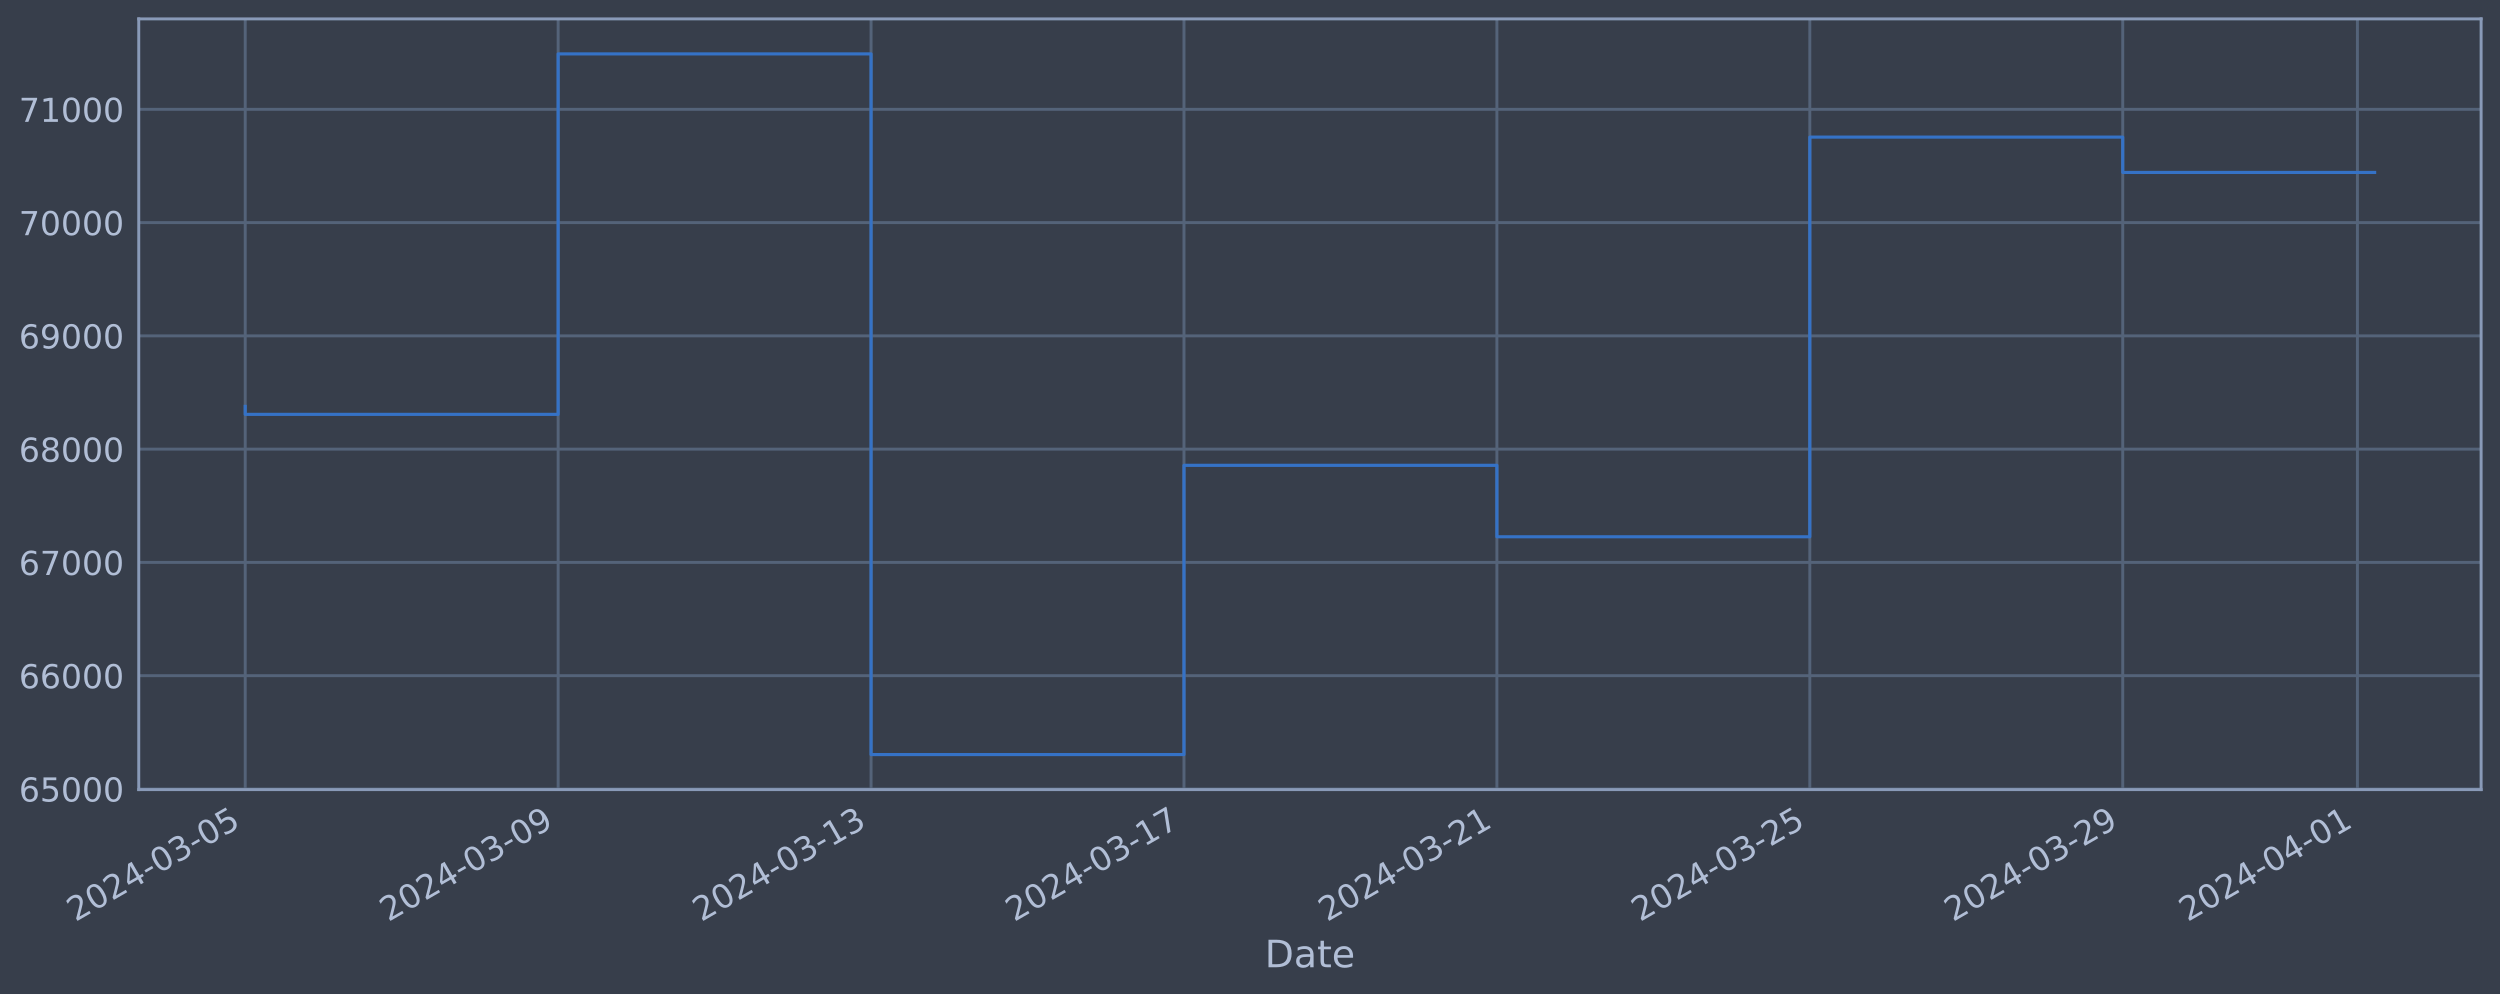
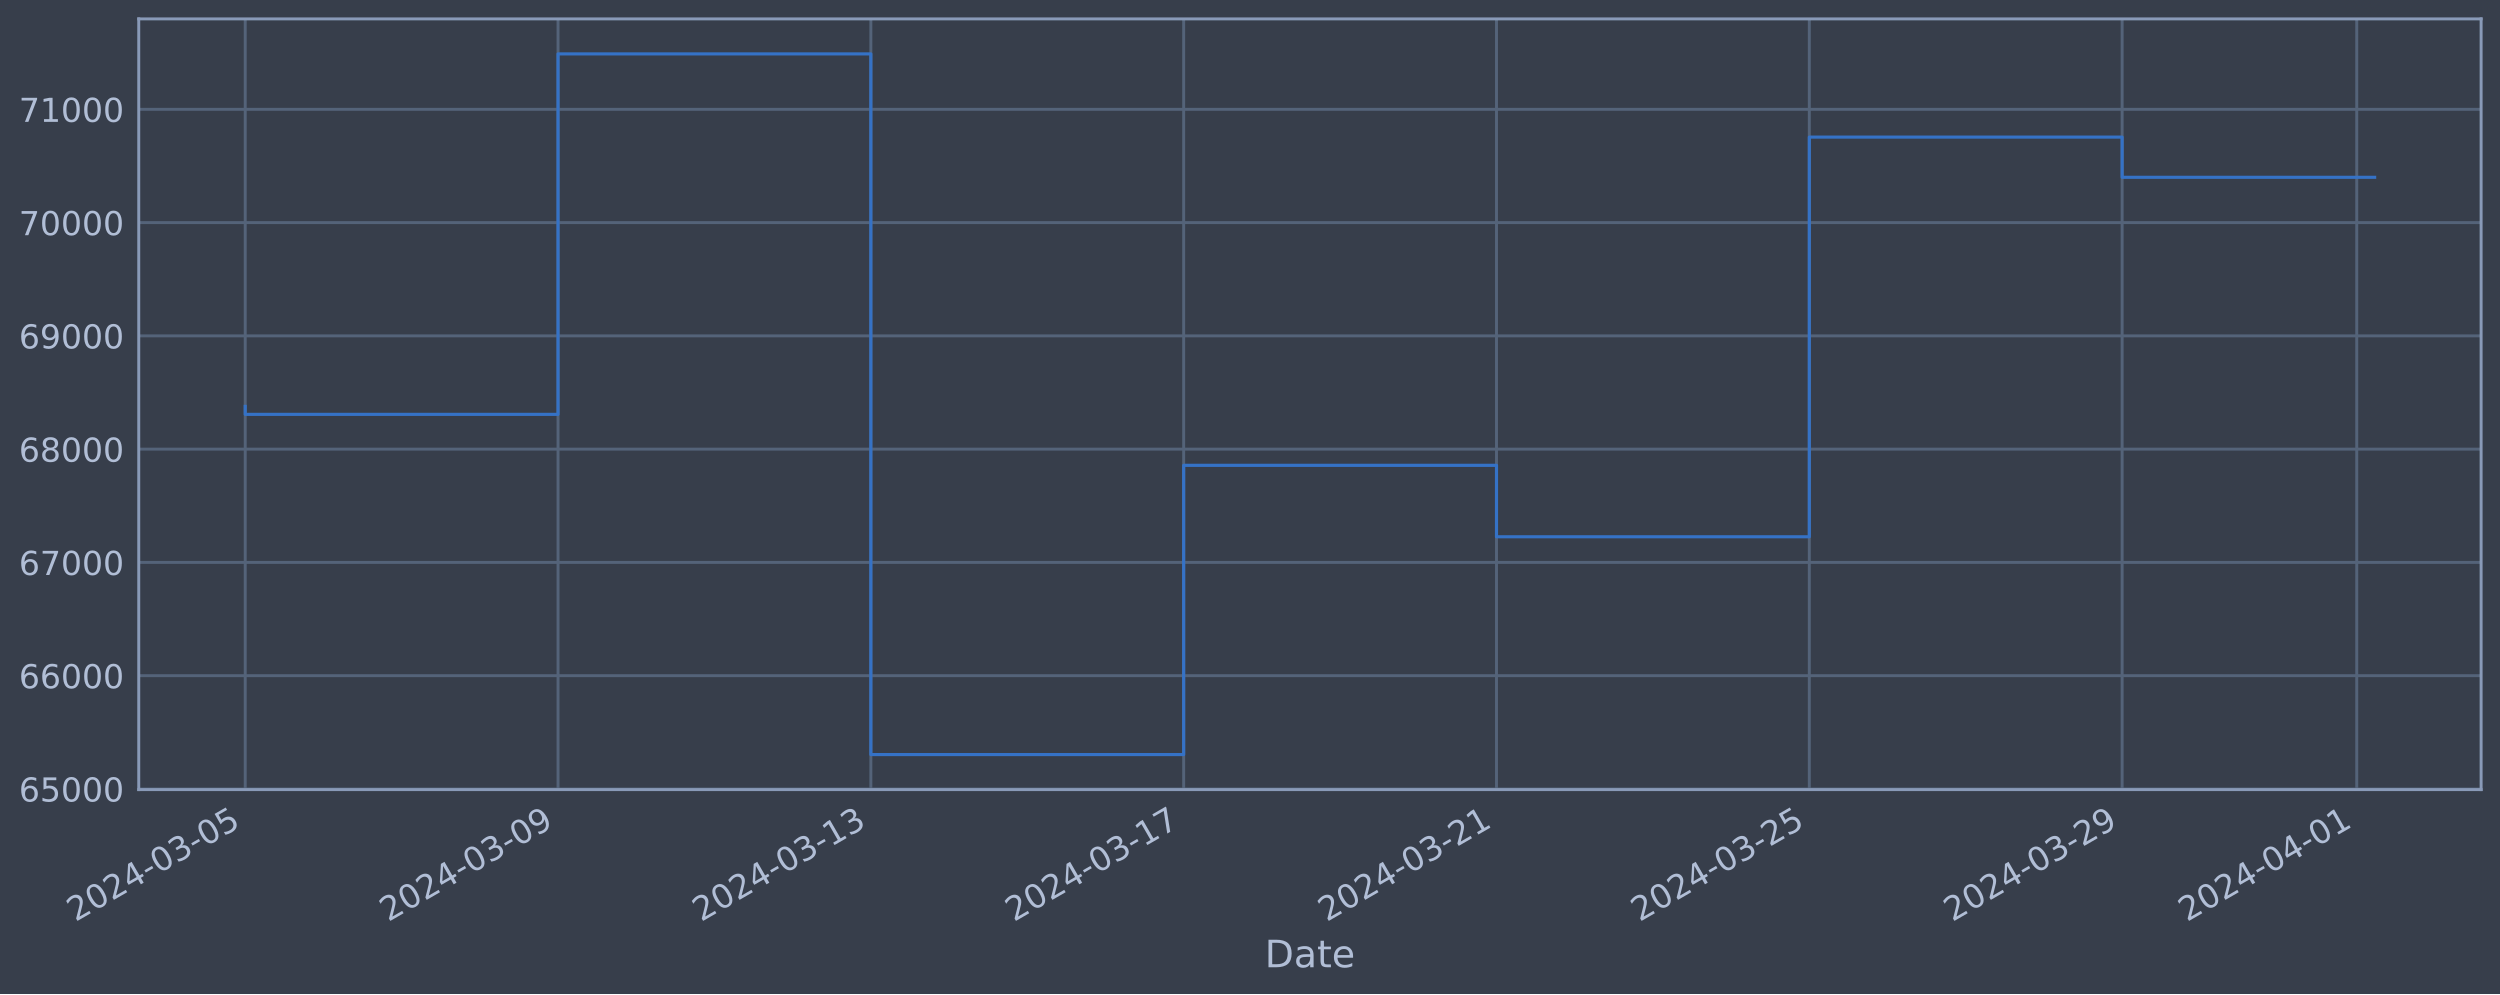
<svg xmlns="http://www.w3.org/2000/svg" xmlns:xlink="http://www.w3.org/1999/xlink" width="952.884pt" height="378.87pt" viewBox="0 0 952.884 378.87" version="1.1">
  <defs>
    <style type="text/css">*{stroke-linejoin: round; stroke-linecap: butt}</style>
  </defs>
  <g id="figure_1">
    <g id="patch_1">
      <path d="M 0 378.87  L 952.884 378.87  L 952.884 0  L 0 0  z " style="fill: #373e4b" />
    </g>
    <g id="axes_1">
      <g id="patch_2">
        <path d="M 52.884 300.96  L 945.684 300.96  L 945.684 7.2  L 52.884 7.2  z " style="fill: #373e4b" />
      </g>
      <g id="matplotlib.axis_1">
        <g id="xtick_1">
          <g id="line2d_1">
-             <path d="M 93.466 300.96  L 93.466 7.2  " clip-path="url(#pa2a65740d5)" style="fill: none; stroke: #546379; stroke-width: 1.12; stroke-linecap: square" />
+             <path d="M 93.466 300.96  L 93.466 7.2  " clip-path="url(#p35e400a97f)" style="fill: none; stroke: #546379; stroke-width: 1.12; stroke-linecap: square" />
          </g>
          <g id="line2d_2" />
          <g id="text_1">
            <g style="fill: #b1bed6" transform="translate(28.74006 351.4642) rotate(-30) scale(0.126 -0.126)">
              <defs>
                <path id="DejaVuSans-32" d="M 1228 531  L 3431 531  L 3431 0  L 469 0  L 469 531  Q 828 903 1448 1529  Q 2069 2156 2228 2338  Q 2531 2678 2651 2914  Q 2772 3150 2772 3378  Q 2772 3750 2511 3984  Q 2250 4219 1831 4219  Q 1534 4219 1204 4116  Q 875 4013 500 3803  L 500 4441  Q 881 4594 1212 4672  Q 1544 4750 1819 4750  Q 2544 4750 2975 4387  Q 3406 4025 3406 3419  Q 3406 3131 3298 2873  Q 3191 2616 2906 2266  Q 2828 2175 2409 1742  Q 1991 1309 1228 531  z " transform="scale(0.015625)" />
                <path id="DejaVuSans-30" d="M 2034 4250  Q 1547 4250 1301 3770  Q 1056 3291 1056 2328  Q 1056 1369 1301 889  Q 1547 409 2034 409  Q 2525 409 2770 889  Q 3016 1369 3016 2328  Q 3016 3291 2770 3770  Q 2525 4250 2034 4250  z M 2034 4750  Q 2819 4750 3233 4129  Q 3647 3509 3647 2328  Q 3647 1150 3233 529  Q 2819 -91 2034 -91  Q 1250 -91 836 529  Q 422 1150 422 2328  Q 422 3509 836 4129  Q 1250 4750 2034 4750  z " transform="scale(0.015625)" />
                <path id="DejaVuSans-34" d="M 2419 4116  L 825 1625  L 2419 1625  L 2419 4116  z M 2253 4666  L 3047 4666  L 3047 1625  L 3713 1625  L 3713 1100  L 3047 1100  L 3047 0  L 2419 0  L 2419 1100  L 313 1100  L 313 1709  L 2253 4666  z " transform="scale(0.015625)" />
                <path id="DejaVuSans-2d" d="M 313 2009  L 1997 2009  L 1997 1497  L 313 1497  L 313 2009  z " transform="scale(0.015625)" />
                <path id="DejaVuSans-33" d="M 2597 2516  Q 3050 2419 3304 2112  Q 3559 1806 3559 1356  Q 3559 666 3084 287  Q 2609 -91 1734 -91  Q 1441 -91 1130 -33  Q 819 25 488 141  L 488 750  Q 750 597 1062 519  Q 1375 441 1716 441  Q 2309 441 2620 675  Q 2931 909 2931 1356  Q 2931 1769 2642 2001  Q 2353 2234 1838 2234  L 1294 2234  L 1294 2753  L 1863 2753  Q 2328 2753 2575 2939  Q 2822 3125 2822 3475  Q 2822 3834 2567 4026  Q 2313 4219 1838 4219  Q 1578 4219 1281 4162  Q 984 4106 628 3988  L 628 4550  Q 988 4650 1302 4700  Q 1616 4750 1894 4750  Q 2613 4750 3031 4423  Q 3450 4097 3450 3541  Q 3450 3153 3228 2886  Q 3006 2619 2597 2516  z " transform="scale(0.015625)" />
                <path id="DejaVuSans-35" d="M 691 4666  L 3169 4666  L 3169 4134  L 1269 4134  L 1269 2991  Q 1406 3038 1543 3061  Q 1681 3084 1819 3084  Q 2600 3084 3056 2656  Q 3513 2228 3513 1497  Q 3513 744 3044 326  Q 2575 -91 1722 -91  Q 1428 -91 1123 -41  Q 819 9 494 109  L 494 744  Q 775 591 1075 516  Q 1375 441 1709 441  Q 2250 441 2565 725  Q 2881 1009 2881 1497  Q 2881 1984 2565 2268  Q 2250 2553 1709 2553  Q 1456 2553 1204 2497  Q 953 2441 691 2322  L 691 4666  z " transform="scale(0.015625)" />
              </defs>
              <use xlink:href="#DejaVuSans-32" />
              <use xlink:href="#DejaVuSans-30" x="63.623" />
              <use xlink:href="#DejaVuSans-32" x="127.246" />
              <use xlink:href="#DejaVuSans-34" x="190.869" />
              <use xlink:href="#DejaVuSans-2d" x="254.492" />
              <use xlink:href="#DejaVuSans-30" x="290.576" />
              <use xlink:href="#DejaVuSans-33" x="354.199" />
              <use xlink:href="#DejaVuSans-2d" x="417.822" />
              <use xlink:href="#DejaVuSans-30" x="453.906" />
              <use xlink:href="#DejaVuSans-35" x="517.529" />
            </g>
          </g>
        </g>
        <g id="xtick_2">
          <g id="line2d_3">
-             <path d="M 212.736 300.96  L 212.736 7.2  " clip-path="url(#pa2a65740d5)" style="fill: none; stroke: #546379; stroke-width: 1.12; stroke-linecap: square" />
+             <path d="M 212.697 300.96  L 212.697 7.2  " clip-path="url(#p35e400a97f)" style="fill: none; stroke: #546379; stroke-width: 1.12; stroke-linecap: square" />
          </g>
          <g id="line2d_4" />
          <g id="text_2">
-             <g style="fill: #b1bed6" transform="translate(148.0101 351.4642) rotate(-30) scale(0.126 -0.126)">
+             <g style="fill: #b1bed6" transform="translate(147.9719 351.4642) rotate(-30) scale(0.126 -0.126)">
              <defs>
                <path id="DejaVuSans-39" d="M 703 97  L 703 672  Q 941 559 1184 500  Q 1428 441 1663 441  Q 2288 441 2617 861  Q 2947 1281 2994 2138  Q 2813 1869 2534 1725  Q 2256 1581 1919 1581  Q 1219 1581 811 2004  Q 403 2428 403 3163  Q 403 3881 828 4315  Q 1253 4750 1959 4750  Q 2769 4750 3195 4129  Q 3622 3509 3622 2328  Q 3622 1225 3098 567  Q 2575 -91 1691 -91  Q 1453 -91 1209 -44  Q 966 3 703 97  z M 1959 2075  Q 2384 2075 2632 2365  Q 2881 2656 2881 3163  Q 2881 3666 2632 3958  Q 2384 4250 1959 4250  Q 1534 4250 1286 3958  Q 1038 3666 1038 3163  Q 1038 2656 1286 2365  Q 1534 2075 1959 2075  z " transform="scale(0.015625)" />
              </defs>
              <use xlink:href="#DejaVuSans-32" />
              <use xlink:href="#DejaVuSans-30" x="63.623" />
              <use xlink:href="#DejaVuSans-32" x="127.246" />
              <use xlink:href="#DejaVuSans-34" x="190.869" />
              <use xlink:href="#DejaVuSans-2d" x="254.492" />
              <use xlink:href="#DejaVuSans-30" x="290.576" />
              <use xlink:href="#DejaVuSans-33" x="354.199" />
              <use xlink:href="#DejaVuSans-2d" x="417.822" />
              <use xlink:href="#DejaVuSans-30" x="453.906" />
              <use xlink:href="#DejaVuSans-39" x="517.529" />
            </g>
          </g>
        </g>
        <g id="xtick_3">
          <g id="line2d_5">
-             <path d="M 332.006 300.96  L 332.006 7.2  " clip-path="url(#pa2a65740d5)" style="fill: none; stroke: #546379; stroke-width: 1.12; stroke-linecap: square" />
+             <path d="M 331.929 300.96  L 331.929 7.2  " clip-path="url(#p35e400a97f)" style="fill: none; stroke: #546379; stroke-width: 1.12; stroke-linecap: square" />
          </g>
          <g id="line2d_6" />
          <g id="text_3">
-             <g style="fill: #b1bed6" transform="translate(267.2801 351.4642) rotate(-30) scale(0.126 -0.126)">
+             <g style="fill: #b1bed6" transform="translate(267.2037 351.4642) rotate(-30) scale(0.126 -0.126)">
              <defs>
                <path id="DejaVuSans-31" d="M 794 531  L 1825 531  L 1825 4091  L 703 3866  L 703 4441  L 1819 4666  L 2450 4666  L 2450 531  L 3481 531  L 3481 0  L 794 0  L 794 531  z " transform="scale(0.015625)" />
              </defs>
              <use xlink:href="#DejaVuSans-32" />
              <use xlink:href="#DejaVuSans-30" x="63.623" />
              <use xlink:href="#DejaVuSans-32" x="127.246" />
              <use xlink:href="#DejaVuSans-34" x="190.869" />
              <use xlink:href="#DejaVuSans-2d" x="254.492" />
              <use xlink:href="#DejaVuSans-30" x="290.576" />
              <use xlink:href="#DejaVuSans-33" x="354.199" />
              <use xlink:href="#DejaVuSans-2d" x="417.822" />
              <use xlink:href="#DejaVuSans-31" x="453.906" />
              <use xlink:href="#DejaVuSans-33" x="517.529" />
            </g>
          </g>
        </g>
        <g id="xtick_4">
          <g id="line2d_7">
-             <path d="M 451.276 300.96  L 451.276 7.2  " clip-path="url(#pa2a65740d5)" style="fill: none; stroke: #546379; stroke-width: 1.12; stroke-linecap: square" />
+             <path d="M 451.161 300.96  L 451.161 7.2  " clip-path="url(#p35e400a97f)" style="fill: none; stroke: #546379; stroke-width: 1.12; stroke-linecap: square" />
          </g>
          <g id="line2d_8" />
          <g id="text_4">
-             <g style="fill: #b1bed6" transform="translate(386.5502 351.4642) rotate(-30) scale(0.126 -0.126)">
+             <g style="fill: #b1bed6" transform="translate(386.4355 351.4642) rotate(-30) scale(0.126 -0.126)">
              <defs>
                <path id="DejaVuSans-37" d="M 525 4666  L 3525 4666  L 3525 4397  L 1831 0  L 1172 0  L 2766 4134  L 525 4134  L 525 4666  z " transform="scale(0.015625)" />
              </defs>
              <use xlink:href="#DejaVuSans-32" />
              <use xlink:href="#DejaVuSans-30" x="63.623" />
              <use xlink:href="#DejaVuSans-32" x="127.246" />
              <use xlink:href="#DejaVuSans-34" x="190.869" />
              <use xlink:href="#DejaVuSans-2d" x="254.492" />
              <use xlink:href="#DejaVuSans-30" x="290.576" />
              <use xlink:href="#DejaVuSans-33" x="354.199" />
              <use xlink:href="#DejaVuSans-2d" x="417.822" />
              <use xlink:href="#DejaVuSans-31" x="453.906" />
              <use xlink:href="#DejaVuSans-37" x="517.529" />
            </g>
          </g>
        </g>
        <g id="xtick_5">
          <g id="line2d_9">
-             <path d="M 570.546 300.96  L 570.546 7.2  " clip-path="url(#pa2a65740d5)" style="fill: none; stroke: #546379; stroke-width: 1.12; stroke-linecap: square" />
+             <path d="M 570.393 300.96  L 570.393 7.2  " clip-path="url(#p35e400a97f)" style="fill: none; stroke: #546379; stroke-width: 1.12; stroke-linecap: square" />
          </g>
          <g id="line2d_10" />
          <g id="text_5">
-             <g style="fill: #b1bed6" transform="translate(505.8202 351.4642) rotate(-30) scale(0.126 -0.126)">
+             <g style="fill: #b1bed6" transform="translate(505.6673 351.4642) rotate(-30) scale(0.126 -0.126)">
              <use xlink:href="#DejaVuSans-32" />
              <use xlink:href="#DejaVuSans-30" x="63.623" />
              <use xlink:href="#DejaVuSans-32" x="127.246" />
              <use xlink:href="#DejaVuSans-34" x="190.869" />
              <use xlink:href="#DejaVuSans-2d" x="254.492" />
              <use xlink:href="#DejaVuSans-30" x="290.576" />
              <use xlink:href="#DejaVuSans-33" x="354.199" />
              <use xlink:href="#DejaVuSans-2d" x="417.822" />
              <use xlink:href="#DejaVuSans-32" x="453.906" />
              <use xlink:href="#DejaVuSans-31" x="517.529" />
            </g>
          </g>
        </g>
        <g id="xtick_6">
          <g id="line2d_11">
-             <path d="M 689.816 300.96  L 689.816 7.2  " clip-path="url(#pa2a65740d5)" style="fill: none; stroke: #546379; stroke-width: 1.12; stroke-linecap: square" />
+             <path d="M 689.625 300.96  L 689.625 7.2  " clip-path="url(#p35e400a97f)" style="fill: none; stroke: #546379; stroke-width: 1.12; stroke-linecap: square" />
          </g>
          <g id="line2d_12" />
          <g id="text_6">
-             <g style="fill: #b1bed6" transform="translate(625.0902 351.4642) rotate(-30) scale(0.126 -0.126)">
+             <g style="fill: #b1bed6" transform="translate(624.8991 351.4642) rotate(-30) scale(0.126 -0.126)">
              <use xlink:href="#DejaVuSans-32" />
              <use xlink:href="#DejaVuSans-30" x="63.623" />
              <use xlink:href="#DejaVuSans-32" x="127.246" />
              <use xlink:href="#DejaVuSans-34" x="190.869" />
              <use xlink:href="#DejaVuSans-2d" x="254.492" />
              <use xlink:href="#DejaVuSans-30" x="290.576" />
              <use xlink:href="#DejaVuSans-33" x="354.199" />
              <use xlink:href="#DejaVuSans-2d" x="417.822" />
              <use xlink:href="#DejaVuSans-32" x="453.906" />
              <use xlink:href="#DejaVuSans-35" x="517.529" />
            </g>
          </g>
        </g>
        <g id="xtick_7">
          <g id="line2d_13">
-             <path d="M 809.086 300.96  L 809.086 7.2  " clip-path="url(#pa2a65740d5)" style="fill: none; stroke: #546379; stroke-width: 1.12; stroke-linecap: square" />
+             <path d="M 808.856 300.96  L 808.856 7.2  " clip-path="url(#p35e400a97f)" style="fill: none; stroke: #546379; stroke-width: 1.12; stroke-linecap: square" />
          </g>
          <g id="line2d_14" />
          <g id="text_7">
-             <g style="fill: #b1bed6" transform="translate(744.3603 351.4642) rotate(-30) scale(0.126 -0.126)">
+             <g style="fill: #b1bed6" transform="translate(744.1309 351.4642) rotate(-30) scale(0.126 -0.126)">
              <use xlink:href="#DejaVuSans-32" />
              <use xlink:href="#DejaVuSans-30" x="63.623" />
              <use xlink:href="#DejaVuSans-32" x="127.246" />
              <use xlink:href="#DejaVuSans-34" x="190.869" />
              <use xlink:href="#DejaVuSans-2d" x="254.492" />
              <use xlink:href="#DejaVuSans-30" x="290.576" />
              <use xlink:href="#DejaVuSans-33" x="354.199" />
              <use xlink:href="#DejaVuSans-2d" x="417.822" />
              <use xlink:href="#DejaVuSans-32" x="453.906" />
              <use xlink:href="#DejaVuSans-39" x="517.529" />
            </g>
          </g>
        </g>
        <g id="xtick_8">
          <g id="line2d_15">
-             <path d="M 898.538 300.96  L 898.538 7.2  " clip-path="url(#pa2a65740d5)" style="fill: none; stroke: #546379; stroke-width: 1.12; stroke-linecap: square" />
+             <path d="M 898.28 300.96  L 898.28 7.2  " clip-path="url(#p35e400a97f)" style="fill: none; stroke: #546379; stroke-width: 1.12; stroke-linecap: square" />
          </g>
          <g id="line2d_16" />
          <g id="text_8">
-             <g style="fill: #b1bed6" transform="translate(833.8128 351.4642) rotate(-30) scale(0.126 -0.126)">
+             <g style="fill: #b1bed6" transform="translate(833.5547 351.4642) rotate(-30) scale(0.126 -0.126)">
              <use xlink:href="#DejaVuSans-32" />
              <use xlink:href="#DejaVuSans-30" x="63.623" />
              <use xlink:href="#DejaVuSans-32" x="127.246" />
              <use xlink:href="#DejaVuSans-34" x="190.869" />
              <use xlink:href="#DejaVuSans-2d" x="254.492" />
              <use xlink:href="#DejaVuSans-30" x="290.576" />
              <use xlink:href="#DejaVuSans-34" x="354.199" />
              <use xlink:href="#DejaVuSans-2d" x="417.822" />
              <use xlink:href="#DejaVuSans-30" x="453.906" />
              <use xlink:href="#DejaVuSans-31" x="517.529" />
            </g>
          </g>
        </g>
        <g id="text_9">
          <g style="fill: #b1bed6" transform="translate(482.0746 368.6753) scale(0.144 -0.144)">
            <defs>
              <path id="DejaVuSans-44" d="M 1259 4147  L 1259 519  L 2022 519  Q 2988 519 3436 956  Q 3884 1394 3884 2338  Q 3884 3275 3436 3711  Q 2988 4147 2022 4147  L 1259 4147  z M 628 4666  L 1925 4666  Q 3281 4666 3915 4102  Q 4550 3538 4550 2338  Q 4550 1131 3912 565  Q 3275 0 1925 0  L 628 0  L 628 4666  z " transform="scale(0.015625)" />
              <path id="DejaVuSans-61" d="M 2194 1759  Q 1497 1759 1228 1600  Q 959 1441 959 1056  Q 959 750 1161 570  Q 1363 391 1709 391  Q 2188 391 2477 730  Q 2766 1069 2766 1631  L 2766 1759  L 2194 1759  z M 3341 1997  L 3341 0  L 2766 0  L 2766 531  Q 2569 213 2275 61  Q 1981 -91 1556 -91  Q 1019 -91 701 211  Q 384 513 384 1019  Q 384 1609 779 1909  Q 1175 2209 1959 2209  L 2766 2209  L 2766 2266  Q 2766 2663 2505 2880  Q 2244 3097 1772 3097  Q 1472 3097 1187 3025  Q 903 2953 641 2809  L 641 3341  Q 956 3463 1253 3523  Q 1550 3584 1831 3584  Q 2591 3584 2966 3190  Q 3341 2797 3341 1997  z " transform="scale(0.015625)" />
              <path id="DejaVuSans-74" d="M 1172 4494  L 1172 3500  L 2356 3500  L 2356 3053  L 1172 3053  L 1172 1153  Q 1172 725 1289 603  Q 1406 481 1766 481  L 2356 481  L 2356 0  L 1766 0  Q 1100 0 847 248  Q 594 497 594 1153  L 594 3053  L 172 3053  L 172 3500  L 594 3500  L 594 4494  L 1172 4494  z " transform="scale(0.015625)" />
              <path id="DejaVuSans-65" d="M 3597 1894  L 3597 1613  L 953 1613  Q 991 1019 1311 708  Q 1631 397 2203 397  Q 2534 397 2845 478  Q 3156 559 3463 722  L 3463 178  Q 3153 47 2828 -22  Q 2503 -91 2169 -91  Q 1331 -91 842 396  Q 353 884 353 1716  Q 353 2575 817 3079  Q 1281 3584 2069 3584  Q 2775 3584 3186 3129  Q 3597 2675 3597 1894  z M 3022 2063  Q 3016 2534 2758 2815  Q 2500 3097 2075 3097  Q 1594 3097 1305 2825  Q 1016 2553 972 2059  L 3022 2063  z " transform="scale(0.015625)" />
            </defs>
            <use xlink:href="#DejaVuSans-44" />
            <use xlink:href="#DejaVuSans-61" x="77.002" />
            <use xlink:href="#DejaVuSans-74" x="138.281" />
            <use xlink:href="#DejaVuSans-65" x="177.49" />
          </g>
        </g>
      </g>
      <g id="matplotlib.axis_2">
        <g id="ytick_1">
          <g id="line2d_17">
-             <path d="M 52.884 300.718  L 945.684 300.718  " clip-path="url(#pa2a65740d5)" style="fill: none; stroke: #546379; stroke-width: 1.12; stroke-linecap: square" />
+             <path d="M 52.884 300.718  L 945.684 300.718  " clip-path="url(#p35e400a97f)" style="fill: none; stroke: #546379; stroke-width: 1.12; stroke-linecap: square" />
          </g>
          <g id="line2d_18" />
          <g id="text_10">
            <g style="fill: #b1bed6" transform="translate(7.2 305.5049) scale(0.126 -0.126)">
              <defs>
                <path id="DejaVuSans-36" d="M 2113 2584  Q 1688 2584 1439 2293  Q 1191 2003 1191 1497  Q 1191 994 1439 701  Q 1688 409 2113 409  Q 2538 409 2786 701  Q 3034 994 3034 1497  Q 3034 2003 2786 2293  Q 2538 2584 2113 2584  z M 3366 4563  L 3366 3988  Q 3128 4100 2886 4159  Q 2644 4219 2406 4219  Q 1781 4219 1451 3797  Q 1122 3375 1075 2522  Q 1259 2794 1537 2939  Q 1816 3084 2150 3084  Q 2853 3084 3261 2657  Q 3669 2231 3669 1497  Q 3669 778 3244 343  Q 2819 -91 2113 -91  Q 1303 -91 875 529  Q 447 1150 447 2328  Q 447 3434 972 4092  Q 1497 4750 2381 4750  Q 2619 4750 2861 4703  Q 3103 4656 3366 4563  z " transform="scale(0.015625)" />
              </defs>
              <use xlink:href="#DejaVuSans-36" />
              <use xlink:href="#DejaVuSans-35" x="63.623" />
              <use xlink:href="#DejaVuSans-30" x="127.246" />
              <use xlink:href="#DejaVuSans-30" x="190.869" />
              <use xlink:href="#DejaVuSans-30" x="254.492" />
            </g>
          </g>
        </g>
        <g id="ytick_2">
          <g id="line2d_19">
-             <path d="M 52.884 257.544  L 945.684 257.544  " clip-path="url(#pa2a65740d5)" style="fill: none; stroke: #546379; stroke-width: 1.12; stroke-linecap: square" />
+             <path d="M 52.884 257.544  L 945.684 257.544  " clip-path="url(#p35e400a97f)" style="fill: none; stroke: #546379; stroke-width: 1.12; stroke-linecap: square" />
          </g>
          <g id="line2d_20" />
          <g id="text_11">
            <g style="fill: #b1bed6" transform="translate(7.2 262.331) scale(0.126 -0.126)">
              <use xlink:href="#DejaVuSans-36" />
              <use xlink:href="#DejaVuSans-36" x="63.623" />
              <use xlink:href="#DejaVuSans-30" x="127.246" />
              <use xlink:href="#DejaVuSans-30" x="190.869" />
              <use xlink:href="#DejaVuSans-30" x="254.492" />
            </g>
          </g>
        </g>
        <g id="ytick_3">
          <g id="line2d_21">
-             <path d="M 52.884 214.37  L 945.684 214.37  " clip-path="url(#pa2a65740d5)" style="fill: none; stroke: #546379; stroke-width: 1.12; stroke-linecap: square" />
+             <path d="M 52.884 214.37  L 945.684 214.37  " clip-path="url(#p35e400a97f)" style="fill: none; stroke: #546379; stroke-width: 1.12; stroke-linecap: square" />
          </g>
          <g id="line2d_22" />
          <g id="text_12">
            <g style="fill: #b1bed6" transform="translate(7.2 219.157) scale(0.126 -0.126)">
              <use xlink:href="#DejaVuSans-36" />
              <use xlink:href="#DejaVuSans-37" x="63.623" />
              <use xlink:href="#DejaVuSans-30" x="127.246" />
              <use xlink:href="#DejaVuSans-30" x="190.869" />
              <use xlink:href="#DejaVuSans-30" x="254.492" />
            </g>
          </g>
        </g>
        <g id="ytick_4">
          <g id="line2d_23">
-             <path d="M 52.884 171.196  L 945.684 171.196  " clip-path="url(#pa2a65740d5)" style="fill: none; stroke: #546379; stroke-width: 1.12; stroke-linecap: square" />
+             <path d="M 52.884 171.196  L 945.684 171.196  " clip-path="url(#p35e400a97f)" style="fill: none; stroke: #546379; stroke-width: 1.12; stroke-linecap: square" />
          </g>
          <g id="line2d_24" />
          <g id="text_13">
            <g style="fill: #b1bed6" transform="translate(7.2 175.9831) scale(0.126 -0.126)">
              <defs>
                <path id="DejaVuSans-38" d="M 2034 2216  Q 1584 2216 1326 1975  Q 1069 1734 1069 1313  Q 1069 891 1326 650  Q 1584 409 2034 409  Q 2484 409 2743 651  Q 3003 894 3003 1313  Q 3003 1734 2745 1975  Q 2488 2216 2034 2216  z M 1403 2484  Q 997 2584 770 2862  Q 544 3141 544 3541  Q 544 4100 942 4425  Q 1341 4750 2034 4750  Q 2731 4750 3128 4425  Q 3525 4100 3525 3541  Q 3525 3141 3298 2862  Q 3072 2584 2669 2484  Q 3125 2378 3379 2068  Q 3634 1759 3634 1313  Q 3634 634 3220 271  Q 2806 -91 2034 -91  Q 1263 -91 848 271  Q 434 634 434 1313  Q 434 1759 690 2068  Q 947 2378 1403 2484  z M 1172 3481  Q 1172 3119 1398 2916  Q 1625 2713 2034 2713  Q 2441 2713 2670 2916  Q 2900 3119 2900 3481  Q 2900 3844 2670 4047  Q 2441 4250 2034 4250  Q 1625 4250 1398 4047  Q 1172 3844 1172 3481  z " transform="scale(0.015625)" />
              </defs>
              <use xlink:href="#DejaVuSans-36" />
              <use xlink:href="#DejaVuSans-38" x="63.623" />
              <use xlink:href="#DejaVuSans-30" x="127.246" />
              <use xlink:href="#DejaVuSans-30" x="190.869" />
              <use xlink:href="#DejaVuSans-30" x="254.492" />
            </g>
          </g>
        </g>
        <g id="ytick_5">
          <g id="line2d_25">
-             <path d="M 52.884 128.022  L 945.684 128.022  " clip-path="url(#pa2a65740d5)" style="fill: none; stroke: #546379; stroke-width: 1.12; stroke-linecap: square" />
+             <path d="M 52.884 128.022  L 945.684 128.022  " clip-path="url(#p35e400a97f)" style="fill: none; stroke: #546379; stroke-width: 1.12; stroke-linecap: square" />
          </g>
          <g id="line2d_26" />
          <g id="text_14">
            <g style="fill: #b1bed6" transform="translate(7.2 132.8092) scale(0.126 -0.126)">
              <use xlink:href="#DejaVuSans-36" />
              <use xlink:href="#DejaVuSans-39" x="63.623" />
              <use xlink:href="#DejaVuSans-30" x="127.246" />
              <use xlink:href="#DejaVuSans-30" x="190.869" />
              <use xlink:href="#DejaVuSans-30" x="254.492" />
            </g>
          </g>
        </g>
        <g id="ytick_6">
          <g id="line2d_27">
-             <path d="M 52.884 84.848  L 945.684 84.848  " clip-path="url(#pa2a65740d5)" style="fill: none; stroke: #546379; stroke-width: 1.12; stroke-linecap: square" />
+             <path d="M 52.884 84.848  L 945.684 84.848  " clip-path="url(#p35e400a97f)" style="fill: none; stroke: #546379; stroke-width: 1.12; stroke-linecap: square" />
          </g>
          <g id="line2d_28" />
          <g id="text_15">
            <g style="fill: #b1bed6" transform="translate(7.2 89.63523) scale(0.126 -0.126)">
              <use xlink:href="#DejaVuSans-37" />
              <use xlink:href="#DejaVuSans-30" x="63.623" />
              <use xlink:href="#DejaVuSans-30" x="127.246" />
              <use xlink:href="#DejaVuSans-30" x="190.869" />
              <use xlink:href="#DejaVuSans-30" x="254.492" />
            </g>
          </g>
        </g>
        <g id="ytick_7">
          <g id="line2d_29">
-             <path d="M 52.884 41.674  L 945.684 41.674  " clip-path="url(#pa2a65740d5)" style="fill: none; stroke: #546379; stroke-width: 1.12; stroke-linecap: square" />
+             <path d="M 52.884 41.674  L 945.684 41.674  " clip-path="url(#p35e400a97f)" style="fill: none; stroke: #546379; stroke-width: 1.12; stroke-linecap: square" />
          </g>
          <g id="line2d_30" />
          <g id="text_16">
            <g style="fill: #b1bed6" transform="translate(7.2 46.4613) scale(0.126 -0.126)">
              <use xlink:href="#DejaVuSans-37" />
              <use xlink:href="#DejaVuSans-31" x="63.623" />
              <use xlink:href="#DejaVuSans-30" x="127.246" />
              <use xlink:href="#DejaVuSans-30" x="190.869" />
              <use xlink:href="#DejaVuSans-30" x="254.492" />
            </g>
          </g>
        </g>
      </g>
      <g id="line2d_31">
-         <path d="M 93.466 154.891  L 93.466 157.946  L 212.736 157.946  L 212.736 20.553  L 332.006 20.553  L 332.006 287.607  L 451.276 287.607  L 451.276 177.362  L 570.546 177.362  L 570.546 204.598  L 689.816 204.598  L 689.816 52.265  L 809.086 52.265  L 809.086 65.717  L 905.102 65.717  " clip-path="url(#pa2a65740d5)" style="fill: none; stroke: #3572c6; stroke-width: 1.2; stroke-linecap: square" />
+         <path d="M 93.466 154.891  L 93.466 157.946  L 212.697 157.946  L 212.697 20.553  L 331.929 20.553  L 331.929 287.607  L 451.161 287.607  L 451.161 177.362  L 570.393 177.362  L 570.393 204.598  L 689.625 204.598  L 689.625 52.265  L 808.856 52.265  L 808.856 67.572  L 905.102 67.572  " clip-path="url(#p35e400a97f)" style="fill: none; stroke: #3572c6; stroke-width: 1.2; stroke-linecap: square" />
      </g>
      <g id="patch_3">
        <path d="M 52.884 300.96  L 52.884 7.2  " style="fill: none; stroke: #899ab8; stroke-width: 1.12; stroke-linejoin: miter; stroke-linecap: square" />
      </g>
      <g id="patch_4">
        <path d="M 945.684 300.96  L 945.684 7.2  " style="fill: none; stroke: #899ab8; stroke-width: 1.12; stroke-linejoin: miter; stroke-linecap: square" />
      </g>
      <g id="patch_5">
        <path d="M 52.884 300.96  L 945.684 300.96  " style="fill: none; stroke: #899ab8; stroke-width: 1.12; stroke-linejoin: miter; stroke-linecap: square" />
      </g>
      <g id="patch_6">
        <path d="M 52.884 7.2  L 945.684 7.2  " style="fill: none; stroke: #899ab8; stroke-width: 1.12; stroke-linejoin: miter; stroke-linecap: square" />
      </g>
    </g>
  </g>
  <defs>
-     <clipPath id="pa2a65740d5">
+     <clipPath id="p35e400a97f">
      <rect x="52.884" y="7.2" width="892.8" height="293.76" />
    </clipPath>
  </defs>
</svg>
